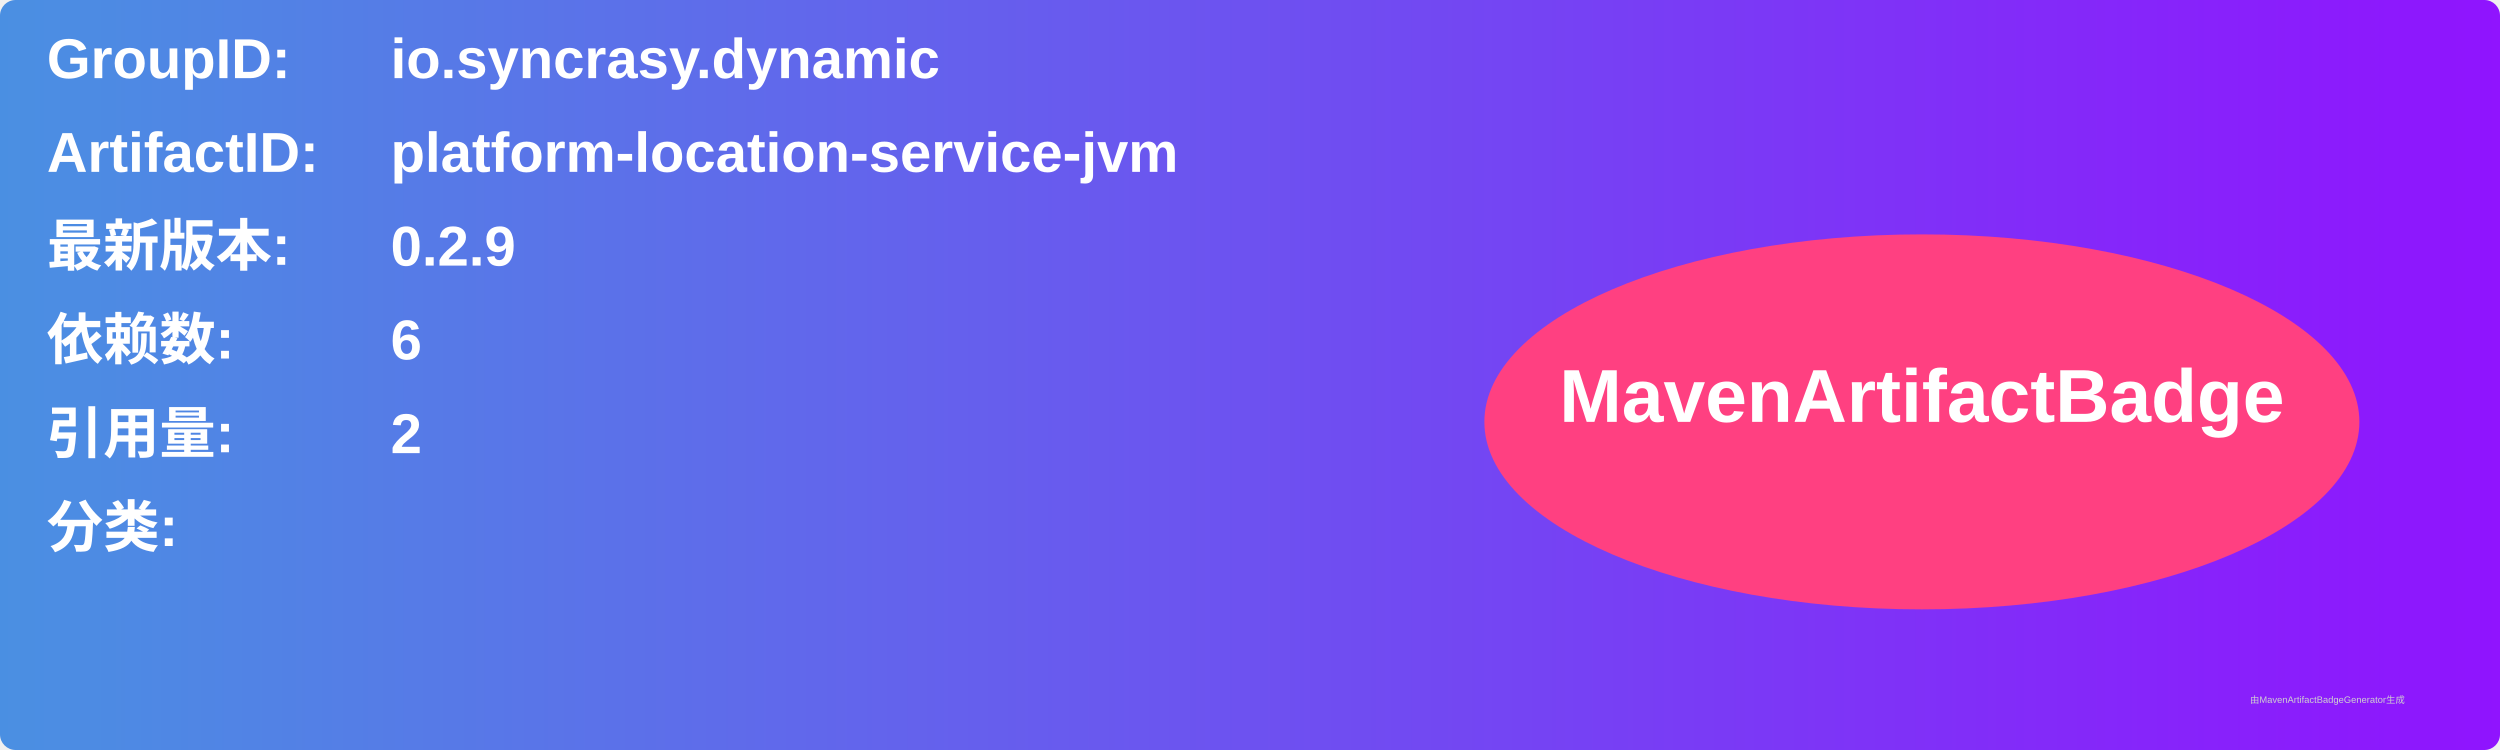
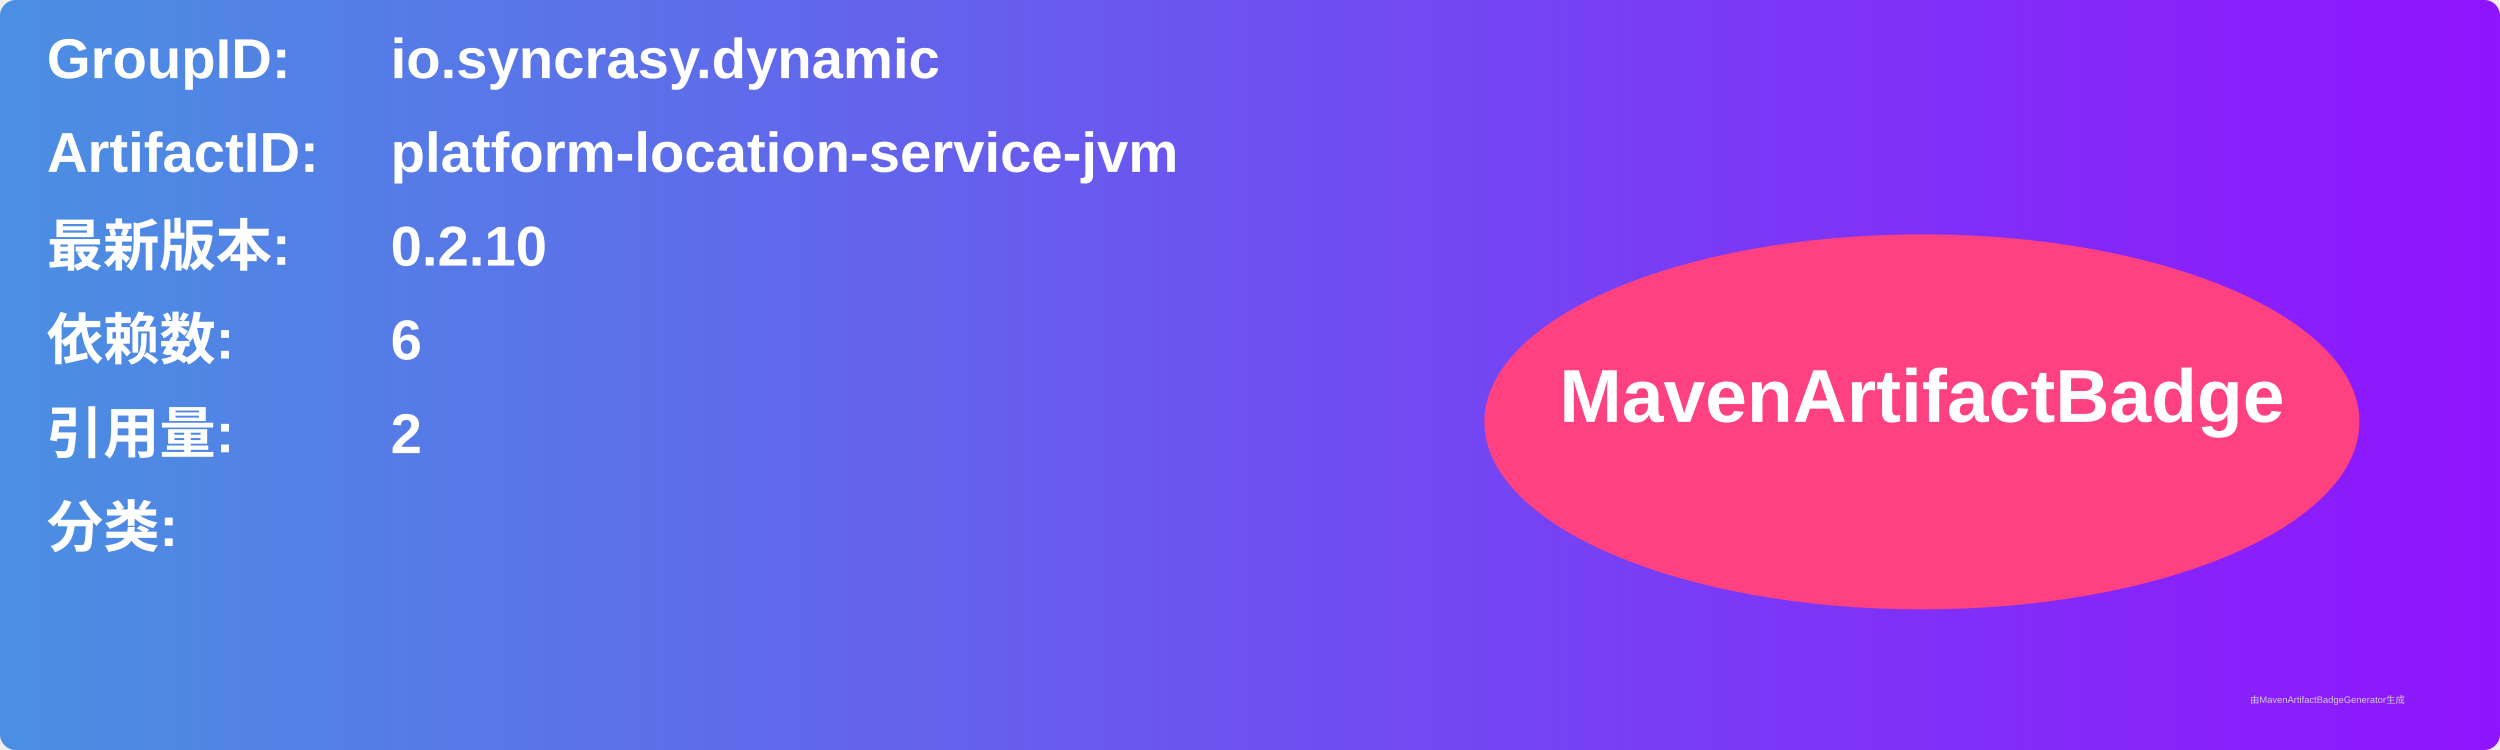
<svg xmlns="http://www.w3.org/2000/svg" width="800" height="240" viewBox="0 0 800 240">
  <linearGradient id="grad" x1="0%" y1="0%" x2="100%" y2="0%">
    <stop offset="0%" stop-color="#4a90e2" />
    <stop offset="100%" stop-color="#9013fe" />
  </linearGradient>
  <rect width="100%" height="100%" rx="5" ry="5" fill="url(#grad)" />
  <g transform="translate(15, 15)">
    <text x="0" y="10" font-family="Arial" font-size="18" fill="white" font-weight="bold" width="260">GroupID:</text>
    <text x="110" y="10" font-family="Arial" font-size="18" fill="white" font-weight="bold" width="460">io.syncrasy.dynamic</text>
    <text x="0" y="40" font-family="Arial" font-size="18" fill="white" font-weight="bold" width="260">ArtifactID:</text>
    <text x="110" y="40" font-family="Arial" font-size="18" fill="white" font-weight="bold" width="460">platform-location-service-jvm</text>
    <text x="0" y="70" font-family="Arial" font-size="18" fill="white" font-weight="bold">最新版本:</text>
    <text x="110" y="70" font-family="Arial" font-size="18" fill="white" font-weight="bold">
-       <tspan font-weight="bold">0.2.9</tspan>
+       <tspan font-weight="bold">0.2.10</tspan>
    </text>
    <text x="0" y="100" font-family="Arial" font-size="18" fill="white" font-weight="bold">依赖数: </text>
    <text x="110" y="100" font-family="Arial" font-size="18" fill="white">
      <tspan font-weight="bold">6</tspan>
    </text>
    <text x="0" y="130" font-family="Arial" font-size="18" fill="white" font-weight="bold">引用量: </text>
    <text x="110" y="130" font-family="Arial" font-size="18" fill="white">
      <tspan font-weight="bold">2</tspan>
    </text>
    <text x="0" y="160" font-family="Arial" font-size="18" fill="white" font-weight="bold">分类:</text>
    <text x="10" y="190" font-family="Arial" font-size="10" fill="white">
      <tspan font-weight="bold" />
    </text>
    <ellipse cx="600" cy="120" rx="140" ry="60" fill="#ff4081" />
    <text x="600" y="120" text-anchor="middle" font-family="Arial" font-size="24" fill="white" font-weight="bold">MavenArtifactBadge</text>
  </g>
  <text x="720" y="225" font-family="Arial" font-size="3" fill="#d0d0d0">由MavenArtifactBadgeGenerator生成</text>
</svg>
